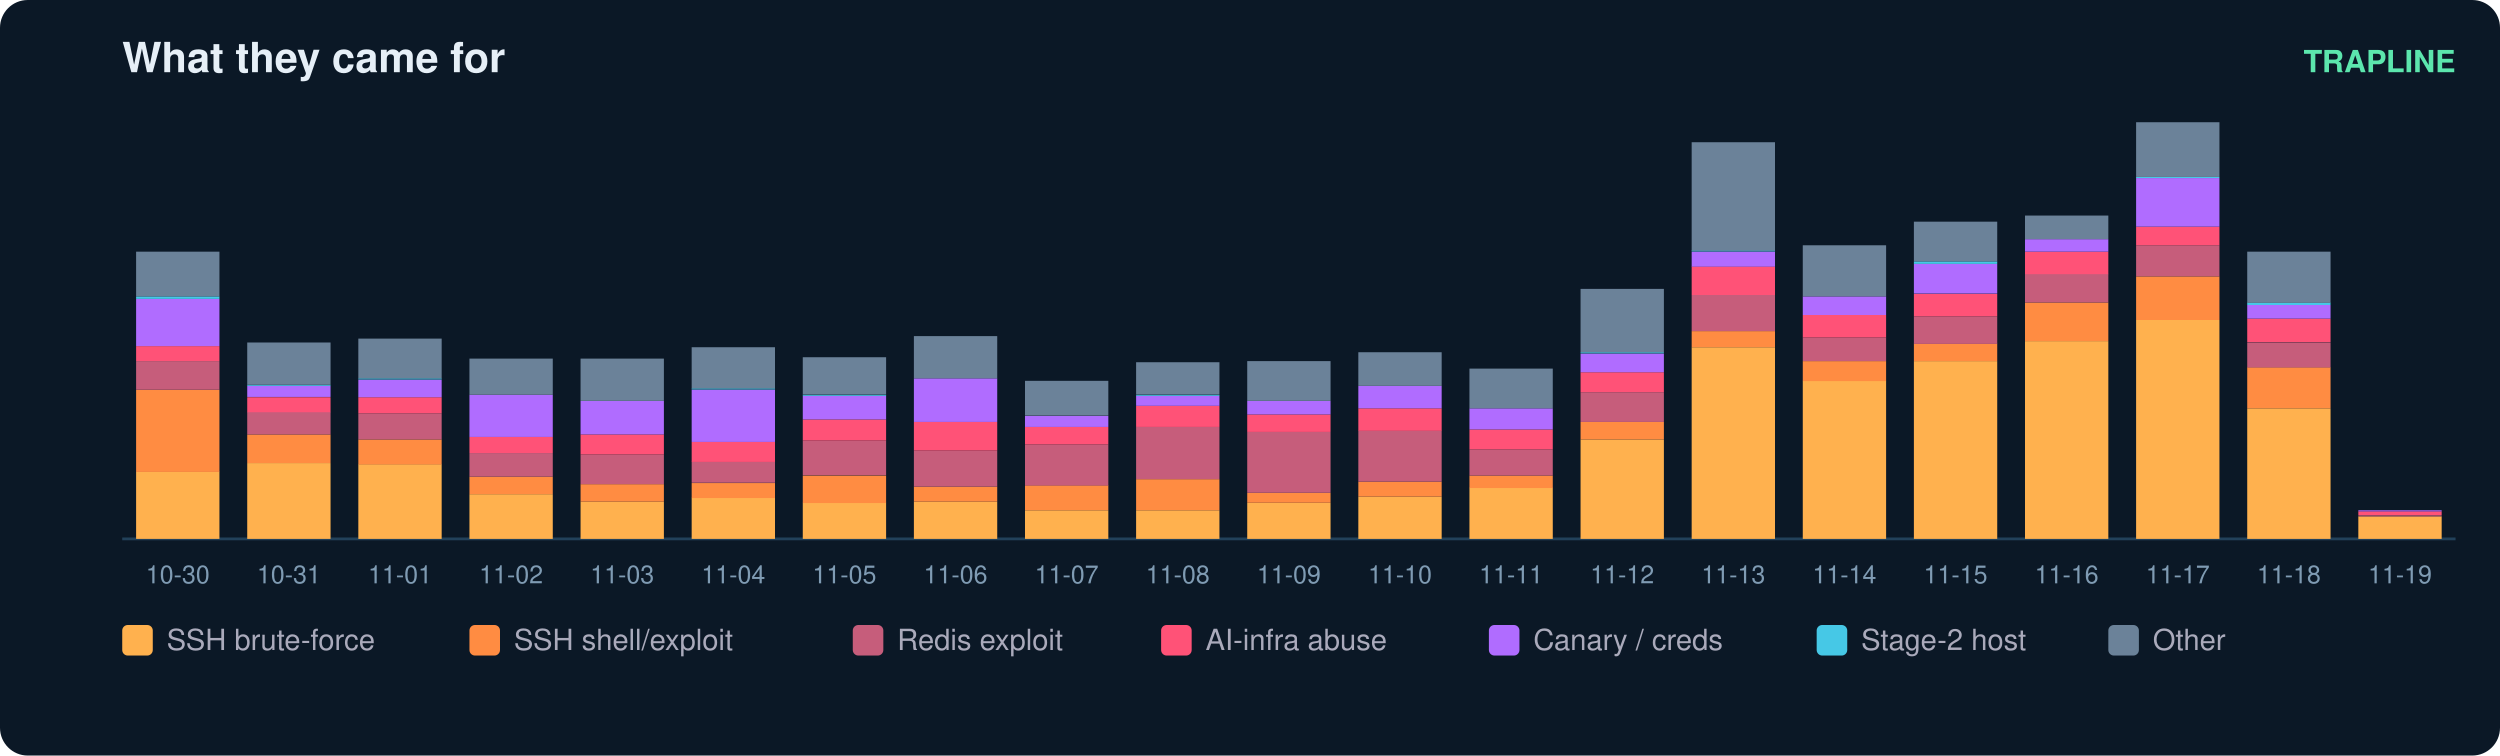
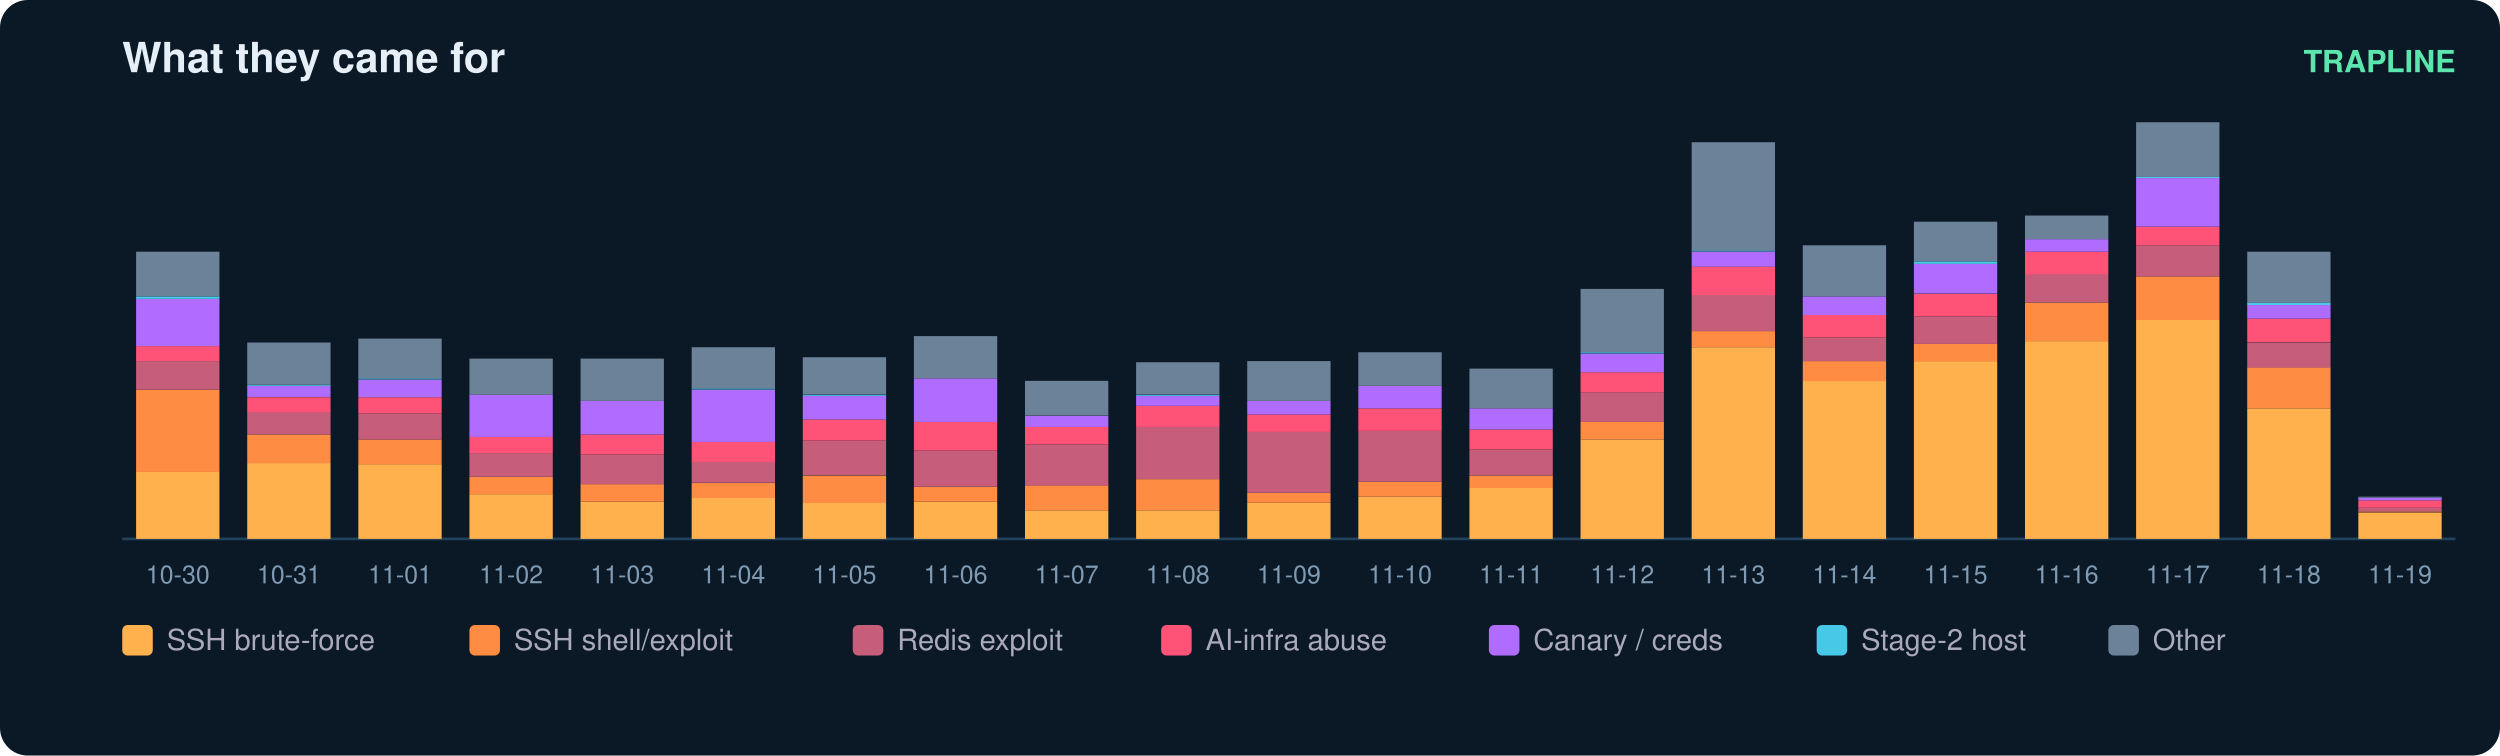
<svg xmlns="http://www.w3.org/2000/svg" width="900" height="272" viewBox="0 0 900 272" font-family="ui-sans-serif,Segoe UI,Helvetica,Arial">
  <rect width="900" height="272" rx="10" fill="#0b1826" />
  <text x="44" y="26" fill="#e6eff7" font-size="15" font-weight="700">What they came for</text>
  <text x="884" y="26" fill="#5ce6ad" font-size="11" text-anchor="end" font-weight="600">TRAPLINE</text>
  <line x1="44" y1="194" x2="884" y2="194" stroke="#22415a" />
  <rect x="49" y="169.8" width="30" height="24.2" fill="#ffb14e" />
  <rect x="49" y="140.3" width="30" height="29.6" fill="#ff8c42" />
  <rect x="49" y="130.0" width="30" height="10.3" fill="#c65d7b" />
  <rect x="49" y="124.6" width="30" height="5.4" fill="#ff5277" />
  <rect x="49" y="107.6" width="30" height="17.0" fill="#b06cff" />
  <rect x="49" y="106.7" width="30" height="0.9" fill="#46c8e6" />
  <rect x="49" y="90.6" width="30" height="16.1" fill="#6b8299" />
  <text x="64.0" y="210.0" fill="#7f9bb3" font-size="9" text-anchor="middle">10-30</text>
  <rect x="89" y="166.7" width="30" height="27.3" fill="#ffb14e" />
  <rect x="89" y="156.4" width="30" height="10.3" fill="#ff8c42" />
  <rect x="89" y="148.3" width="30" height="8.1" fill="#c65d7b" />
  <rect x="89" y="143.0" width="30" height="5.4" fill="#ff5277" />
  <rect x="89" y="138.9" width="30" height="4.0" fill="#b06cff" />
  <rect x="89" y="138.5" width="30" height="0.4" fill="#46c8e6" />
  <rect x="89" y="123.3" width="30" height="15.2" fill="#6b8299" />
  <text x="104.0" y="210.0" fill="#7f9bb3" font-size="9" text-anchor="middle">10-31</text>
  <rect x="129" y="167.1" width="30" height="26.9" fill="#ffb14e" />
  <rect x="129" y="158.2" width="30" height="9.0" fill="#ff8c42" />
  <rect x="129" y="148.8" width="30" height="9.4" fill="#c65d7b" />
  <rect x="129" y="143.0" width="30" height="5.8" fill="#ff5277" />
  <rect x="129" y="136.7" width="30" height="6.3" fill="#b06cff" />
  <rect x="129" y="136.2" width="30" height="0.4" fill="#46c8e6" />
  <rect x="129" y="121.9" width="30" height="14.3" fill="#6b8299" />
  <text x="144.0" y="210.0" fill="#7f9bb3" font-size="9" text-anchor="middle">11-01</text>
  <rect x="169" y="177.9" width="30" height="16.1" fill="#ffb14e" />
  <rect x="169" y="171.6" width="30" height="6.3" fill="#ff8c42" />
  <rect x="169" y="163.1" width="30" height="8.5" fill="#c65d7b" />
  <rect x="169" y="157.3" width="30" height="5.8" fill="#ff5277" />
  <rect x="169" y="142.1" width="30" height="15.2" fill="#b06cff" />
  <rect x="169" y="129.1" width="30" height="13.0" fill="#6b8299" />
  <text x="184.0" y="210.0" fill="#7f9bb3" font-size="9" text-anchor="middle">11-02</text>
  <rect x="209" y="180.6" width="30" height="13.4" fill="#ffb14e" />
  <rect x="209" y="174.3" width="30" height="6.3" fill="#ff8c42" />
  <rect x="209" y="163.6" width="30" height="10.7" fill="#c65d7b" />
  <rect x="209" y="156.4" width="30" height="7.2" fill="#ff5277" />
  <rect x="209" y="144.3" width="30" height="12.1" fill="#b06cff" />
  <rect x="209" y="129.1" width="30" height="15.2" fill="#6b8299" />
  <text x="224.0" y="210.0" fill="#7f9bb3" font-size="9" text-anchor="middle">11-03</text>
  <rect x="249" y="179.2" width="30" height="14.8" fill="#ffb14e" />
  <rect x="249" y="173.9" width="30" height="5.4" fill="#ff8c42" />
  <rect x="249" y="166.2" width="30" height="7.6" fill="#c65d7b" />
  <rect x="249" y="159.1" width="30" height="7.2" fill="#ff5277" />
  <rect x="249" y="140.3" width="30" height="18.8" fill="#b06cff" />
  <rect x="249" y="139.8" width="30" height="0.4" fill="#46c8e6" />
  <rect x="249" y="125.0" width="30" height="14.8" fill="#6b8299" />
  <text x="264.0" y="210.0" fill="#7f9bb3" font-size="9" text-anchor="middle">11-04</text>
  <rect x="289" y="181.0" width="30" height="13.0" fill="#ffb14e" />
  <rect x="289" y="171.2" width="30" height="9.9" fill="#ff8c42" />
  <rect x="289" y="158.6" width="30" height="12.5" fill="#c65d7b" />
  <rect x="289" y="151.0" width="30" height="7.6" fill="#ff5277" />
  <rect x="289" y="142.5" width="30" height="8.5" fill="#b06cff" />
  <rect x="289" y="142.1" width="30" height="0.4" fill="#46c8e6" />
  <rect x="289" y="128.6" width="30" height="13.4" fill="#6b8299" />
  <text x="304.0" y="210.0" fill="#7f9bb3" font-size="9" text-anchor="middle">11-05</text>
  <rect x="329" y="180.6" width="30" height="13.4" fill="#ffb14e" />
  <rect x="329" y="175.2" width="30" height="5.4" fill="#ff8c42" />
  <rect x="329" y="162.2" width="30" height="13.0" fill="#c65d7b" />
  <rect x="329" y="151.9" width="30" height="10.3" fill="#ff5277" />
  <rect x="329" y="136.2" width="30" height="15.7" fill="#b06cff" />
  <rect x="329" y="121.0" width="30" height="15.2" fill="#6b8299" />
  <text x="344.0" y="210.0" fill="#7f9bb3" font-size="9" text-anchor="middle">11-06</text>
  <rect x="369" y="183.7" width="30" height="10.3" fill="#ffb14e" />
  <rect x="369" y="174.7" width="30" height="9.0" fill="#ff8c42" />
  <rect x="369" y="160.0" width="30" height="14.8" fill="#c65d7b" />
  <rect x="369" y="153.7" width="30" height="6.3" fill="#ff5277" />
  <rect x="369" y="149.7" width="30" height="4.0" fill="#b06cff" />
  <rect x="369" y="137.1" width="30" height="12.5" fill="#6b8299" />
  <text x="384.0" y="210.0" fill="#7f9bb3" font-size="9" text-anchor="middle">11-07</text>
  <rect x="409" y="183.7" width="30" height="10.3" fill="#ffb14e" />
  <rect x="409" y="172.5" width="30" height="11.2" fill="#ff8c42" />
  <rect x="409" y="153.7" width="30" height="18.8" fill="#c65d7b" />
  <rect x="409" y="146.1" width="30" height="7.6" fill="#ff5277" />
  <rect x="409" y="142.5" width="30" height="3.6" fill="#b06cff" />
  <rect x="409" y="142.1" width="30" height="0.4" fill="#46c8e6" />
  <rect x="409" y="130.4" width="30" height="11.6" fill="#6b8299" />
  <text x="424.0" y="210.0" fill="#7f9bb3" font-size="9" text-anchor="middle">11-08</text>
  <rect x="449" y="181.0" width="30" height="13.0" fill="#ffb14e" />
  <rect x="449" y="177.4" width="30" height="3.6" fill="#ff8c42" />
  <rect x="449" y="155.5" width="30" height="21.9" fill="#c65d7b" />
  <rect x="449" y="149.2" width="30" height="6.3" fill="#ff5277" />
  <rect x="449" y="144.3" width="30" height="4.9" fill="#b06cff" />
  <rect x="449" y="130.0" width="30" height="14.3" fill="#6b8299" />
  <text x="464.0" y="210.0" fill="#7f9bb3" font-size="9" text-anchor="middle">11-09</text>
  <rect x="489" y="178.8" width="30" height="15.2" fill="#ffb14e" />
  <rect x="489" y="173.4" width="30" height="5.4" fill="#ff8c42" />
  <rect x="489" y="155.0" width="30" height="18.4" fill="#c65d7b" />
  <rect x="489" y="147.0" width="30" height="8.1" fill="#ff5277" />
  <rect x="489" y="138.9" width="30" height="8.1" fill="#b06cff" />
  <rect x="489" y="126.8" width="30" height="12.1" fill="#6b8299" />
  <text x="504.0" y="210.0" fill="#7f9bb3" font-size="9" text-anchor="middle">11-10</text>
  <rect x="529" y="175.6" width="30" height="18.4" fill="#ffb14e" />
  <rect x="529" y="171.2" width="30" height="4.5" fill="#ff8c42" />
  <rect x="529" y="161.8" width="30" height="9.4" fill="#c65d7b" />
  <rect x="529" y="154.6" width="30" height="7.2" fill="#ff5277" />
  <rect x="529" y="147.0" width="30" height="7.6" fill="#b06cff" />
  <rect x="529" y="132.7" width="30" height="14.3" fill="#6b8299" />
  <text x="544.0" y="210.0" fill="#7f9bb3" font-size="9" text-anchor="middle">11-11</text>
  <rect x="569" y="158.2" width="30" height="35.8" fill="#ffb14e" />
  <rect x="569" y="151.9" width="30" height="6.3" fill="#ff8c42" />
  <rect x="569" y="141.2" width="30" height="10.7" fill="#c65d7b" />
  <rect x="569" y="134.0" width="30" height="7.2" fill="#ff5277" />
  <rect x="569" y="127.3" width="30" height="6.7" fill="#b06cff" />
  <rect x="569" y="126.8" width="30" height="0.4" fill="#46c8e6" />
  <rect x="569" y="104.0" width="30" height="22.8" fill="#6b8299" />
  <text x="584.0" y="210.0" fill="#7f9bb3" font-size="9" text-anchor="middle">11-12</text>
  <rect x="609" y="125.0" width="30" height="69.0" fill="#ffb14e" />
  <rect x="609" y="119.2" width="30" height="5.8" fill="#ff8c42" />
  <rect x="609" y="106.2" width="30" height="13.0" fill="#c65d7b" />
  <rect x="609" y="95.9" width="30" height="10.3" fill="#ff5277" />
  <rect x="609" y="90.6" width="30" height="5.4" fill="#b06cff" />
  <rect x="609" y="90.1" width="30" height="0.4" fill="#46c8e6" />
  <rect x="609" y="51.2" width="30" height="39.0" fill="#6b8299" />
  <text x="624.0" y="210.0" fill="#7f9bb3" font-size="9" text-anchor="middle">11-13</text>
  <rect x="649" y="137.1" width="30" height="56.9" fill="#ffb14e" />
  <rect x="649" y="130.0" width="30" height="7.2" fill="#ff8c42" />
  <rect x="649" y="121.5" width="30" height="8.5" fill="#c65d7b" />
  <rect x="649" y="113.4" width="30" height="8.1" fill="#ff5277" />
  <rect x="649" y="106.7" width="30" height="6.7" fill="#b06cff" />
  <rect x="649" y="88.3" width="30" height="18.4" fill="#6b8299" />
  <text x="664.0" y="210.0" fill="#7f9bb3" font-size="9" text-anchor="middle">11-14</text>
  <rect x="689" y="130.0" width="30" height="64.0" fill="#ffb14e" />
  <rect x="689" y="123.7" width="30" height="6.3" fill="#ff8c42" />
  <rect x="689" y="113.9" width="30" height="9.9" fill="#c65d7b" />
  <rect x="689" y="105.8" width="30" height="8.1" fill="#ff5277" />
  <rect x="689" y="95.0" width="30" height="10.7" fill="#b06cff" />
  <rect x="689" y="94.1" width="30" height="0.9" fill="#46c8e6" />
  <rect x="689" y="79.8" width="30" height="14.3" fill="#6b8299" />
  <text x="704.0" y="210.0" fill="#7f9bb3" font-size="9" text-anchor="middle">11-15</text>
  <rect x="729" y="122.8" width="30" height="71.2" fill="#ffb14e" />
  <rect x="729" y="108.9" width="30" height="13.9" fill="#ff8c42" />
  <rect x="729" y="98.6" width="30" height="10.3" fill="#c65d7b" />
  <rect x="729" y="90.6" width="30" height="8.1" fill="#ff5277" />
  <rect x="729" y="86.1" width="30" height="4.5" fill="#b06cff" />
  <rect x="729" y="77.6" width="30" height="8.5" fill="#6b8299" />
  <text x="744.0" y="210.0" fill="#7f9bb3" font-size="9" text-anchor="middle">11-16</text>
  <rect x="769" y="115.2" width="30" height="78.8" fill="#ffb14e" />
  <rect x="769" y="99.5" width="30" height="15.7" fill="#ff8c42" />
  <rect x="769" y="88.3" width="30" height="11.2" fill="#c65d7b" />
  <rect x="769" y="81.6" width="30" height="6.7" fill="#ff5277" />
  <rect x="769" y="64.1" width="30" height="17.5" fill="#b06cff" />
  <rect x="769" y="63.7" width="30" height="0.4" fill="#46c8e6" />
  <rect x="769" y="44.0" width="30" height="19.7" fill="#6b8299" />
  <text x="784.0" y="210.0" fill="#7f9bb3" font-size="9" text-anchor="middle">11-17</text>
  <rect x="809" y="147.0" width="30" height="47.0" fill="#ffb14e" />
  <rect x="809" y="132.2" width="30" height="14.8" fill="#ff8c42" />
  <rect x="809" y="123.3" width="30" height="9.0" fill="#c65d7b" />
  <rect x="809" y="114.7" width="30" height="8.5" fill="#ff5277" />
  <rect x="809" y="109.8" width="30" height="4.9" fill="#b06cff" />
  <rect x="809" y="108.9" width="30" height="0.9" fill="#46c8e6" />
  <rect x="809" y="90.6" width="30" height="18.4" fill="#6b8299" />
  <text x="824.0" y="210.0" fill="#7f9bb3" font-size="9" text-anchor="middle">11-18</text>
-   <rect x="849" y="185.9" width="30" height="8.1" fill="#ffb14e" />
-   <rect x="849" y="185.5" width="30" height="0.4" fill="#c65d7b" />
-   <rect x="849" y="184.1" width="30" height="1.3" fill="#ff5277" />
-   <rect x="849" y="183.7" width="30" height="0.4" fill="#b06cff" />
+   <rect x="849" y="184.6" width="30" height="9.4" fill="#ffb14e" />
+   <rect x="849" y="184.1" width="30" height="0.4" fill="#ff8c42" />
+   <rect x="849" y="182.8" width="30" height="1.3" fill="#c65d7b" />
+   <rect x="849" y="180.1" width="30" height="2.7" fill="#ff5277" />
+   <rect x="849" y="179.2" width="30" height="0.9" fill="#b06cff" />
+   <rect x="849" y="178.8" width="30" height="0.4" fill="#6b8299" />
  <text x="864.0" y="210.0" fill="#7f9bb3" font-size="9" text-anchor="middle">11-19</text>
  <rect x="44" y="225" width="11" height="11" rx="2" fill="#ffb14e" />
  <text x="60" y="234" fill="#aab" font-size="10.5">SSH brute-force</text>
  <rect x="169" y="225" width="11" height="11" rx="2" fill="#ff8c42" />
  <text x="185" y="234" fill="#aab" font-size="10.5">SSH shell/exploit</text>
  <rect x="307" y="225" width="11" height="11" rx="2" fill="#c65d7b" />
  <text x="323" y="234" fill="#aab" font-size="10.5">Redis exploit</text>
  <rect x="418" y="225" width="11" height="11" rx="2" fill="#ff5277" />
  <text x="434" y="234" fill="#aab" font-size="10.5">AI-infra abuse</text>
  <rect x="536" y="225" width="11" height="11" rx="2" fill="#b06cff" />
  <text x="552" y="234" fill="#aab" font-size="10.5">Canary / creds</text>
  <rect x="654" y="225" width="11" height="11" rx="2" fill="#46c8e6" />
  <text x="670" y="234" fill="#aab" font-size="10.5">Stage-2 host</text>
  <rect x="759" y="225" width="11" height="11" rx="2" fill="#6b8299" />
  <text x="775" y="234" fill="#aab" font-size="10.5">Other</text>
</svg>
